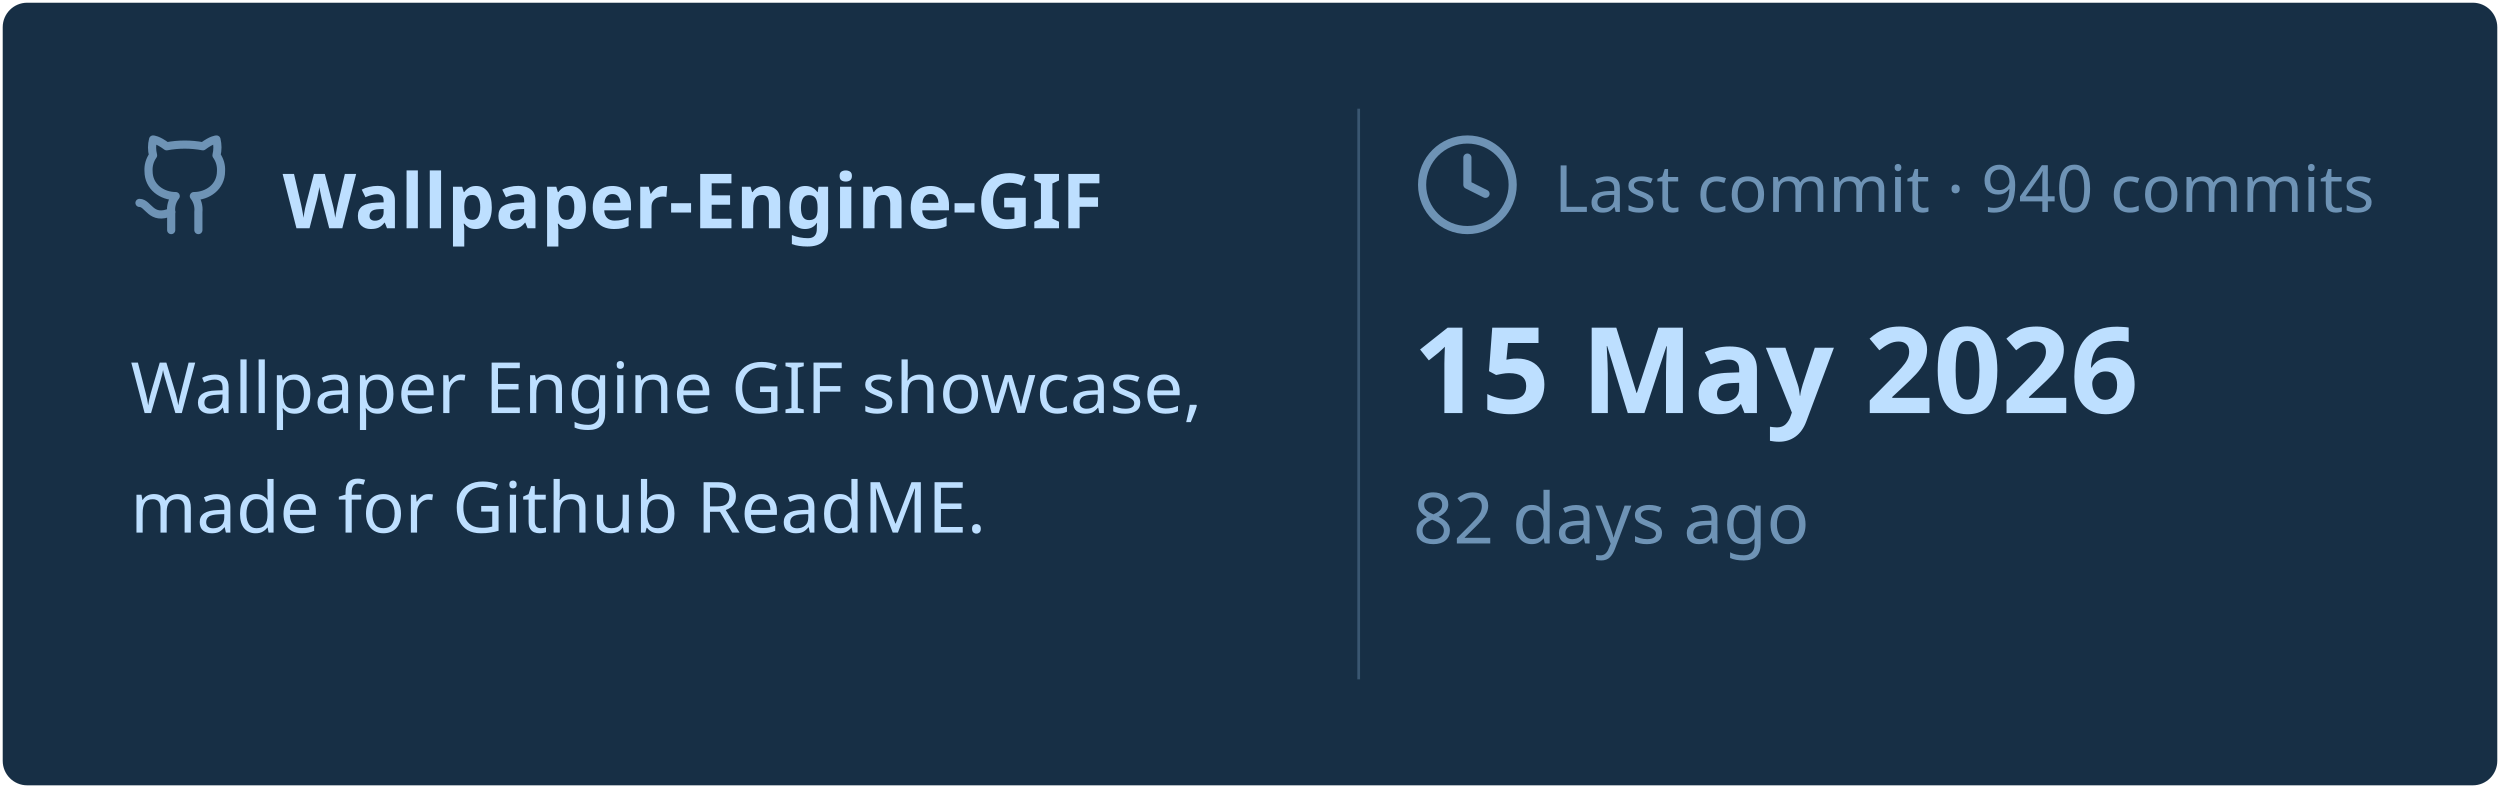
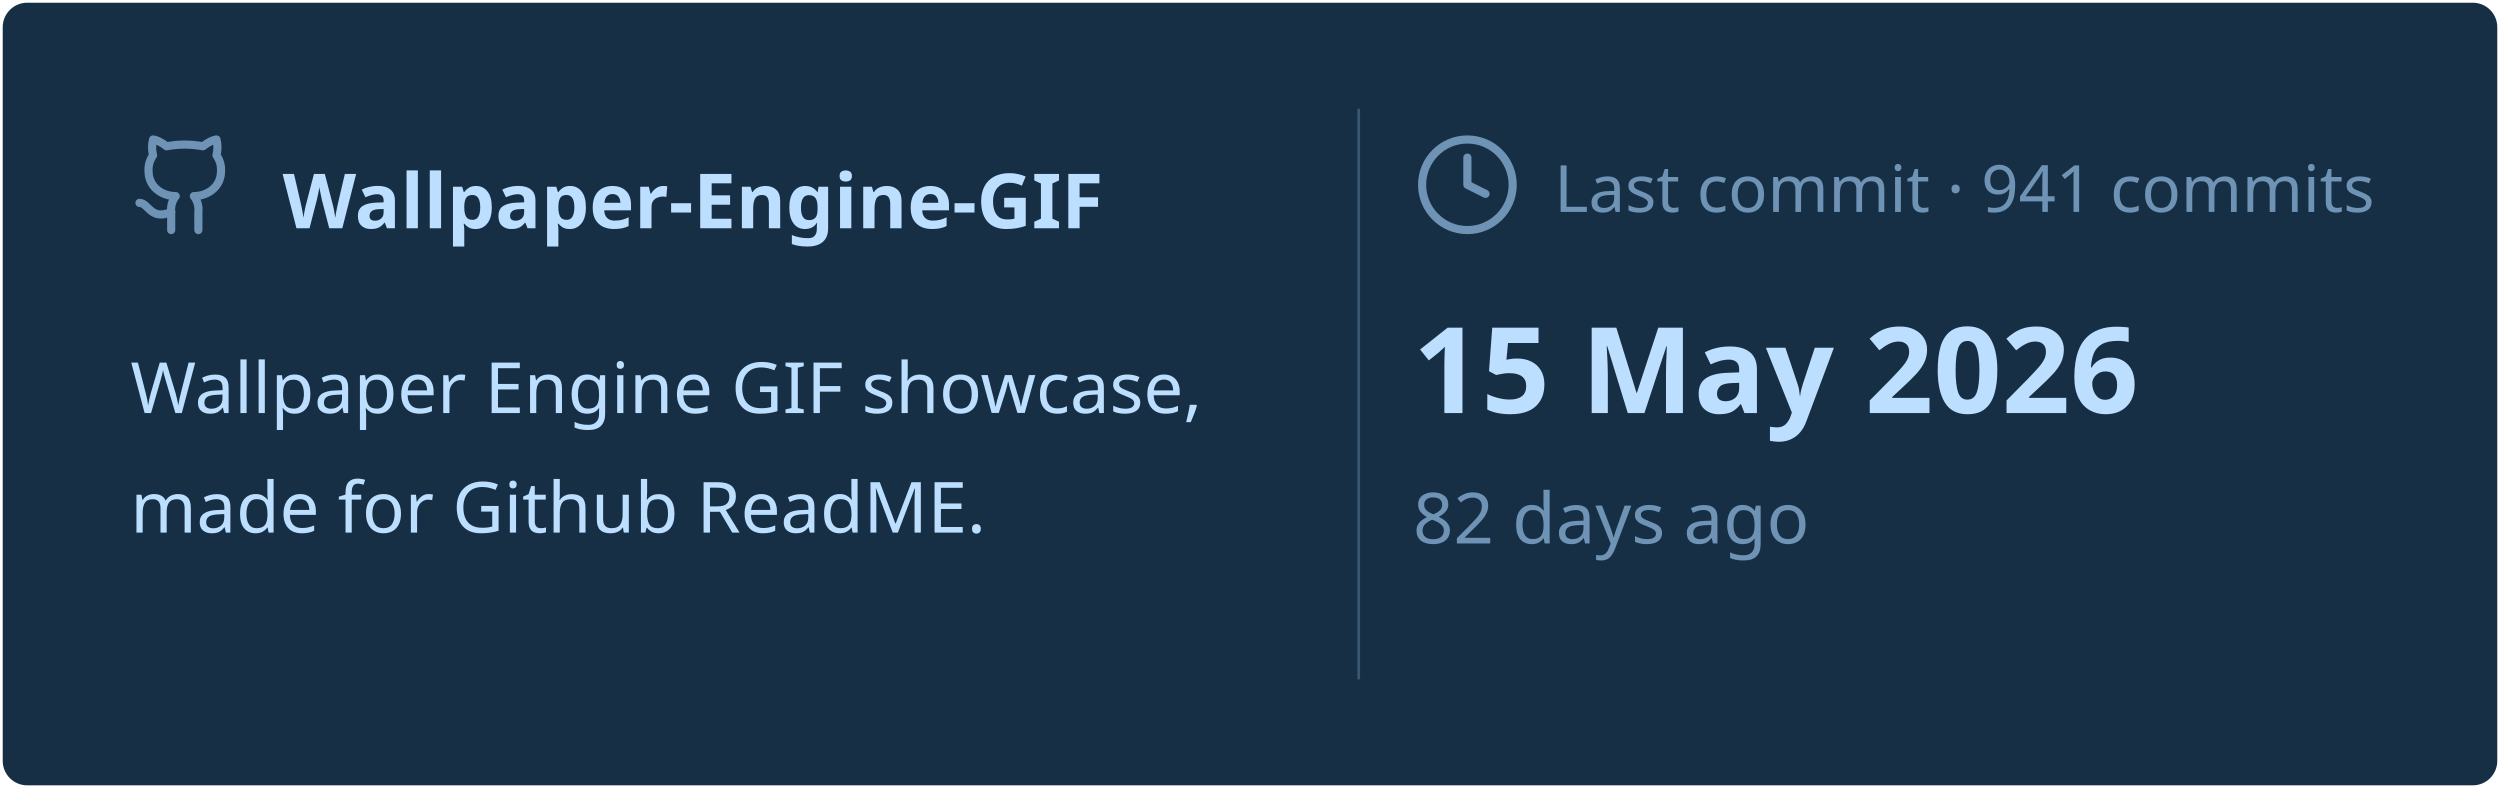
<svg xmlns="http://www.w3.org/2000/svg" viewBox="0 0 460 145" width="460px" height="145px">
  <rect stroke="#000000" stroke-opacity="0" fill="#172F45" rx="4.5" x="0.5" y="0.5" width="459" height="144" />
  <g transform="translate(24, 42)">
    <svg x="0" y="-18" width="20" height="20" viewBox="0 0 24 24" fill="none" stroke="#6E93B5" stroke-width="1.8" stroke-linecap="round" stroke-linejoin="round">
      <path d="M15 22v-4a4.8 4.8 0 0 0-1-3.5c3 0 6-2 6-5.5.08-1.25-.27-2.48-1-3.5.28-1.15.28-2.35 0-3.5 0 0-1 0-3 1.5-2.64-.5-5.36-.5-8 0C6 2 5 2 5 2c-.3 1.15-.3 2.35 0 3.5A5.403 5.403 0 0 0 4 9c0 3.5 3 5.5 6 5.5-.39.49-.68 1.05-.85 1.65-.17.6-.22 1.23-.15 1.85v4" />
      <path d="M9 18c-4.51 2-5-2-7-2" />
    </svg>
    <text x="28" y="0" font-family="&quot;Segoe UI&quot;, Ubuntu, sans-serif" font-size="14" font-weight="700" fill="#BDDFFF">Wallpaper-Engine-GIF</text>
  </g>
  <text x="24" y="76" font-family="&quot;Segoe UI&quot;, Ubuntu, sans-serif" font-size="13" font-weight="400" fill="#BDDFFF">Wallpaper Engine GIF showcase,</text>
  <text x="24" y="98" font-family="&quot;Segoe UI&quot;, Ubuntu, sans-serif" font-size="13" font-weight="400" fill="#BDDFFF">made for Github ReadME.</text>
  <line x1="250" y1="20" x2="250" y2="125" stroke="#6E93B5" stroke-width="0.5" stroke-opacity="0.4" />
  <svg x="260" y="24" width="20" height="20" viewBox="0 0 24 24" fill="none" stroke="#6E93B5" stroke-width="1.8" stroke-linecap="round" stroke-linejoin="round">
    <circle cx="12" cy="12" r="10" />
    <polyline points="12 6 12 12 16 14" />
  </svg>
-   <text x="286" y="39" font-family="&quot;Segoe UI&quot;, Ubuntu, sans-serif" font-size="12" font-weight="400" fill="#6E93B5">Last commit · 940 commits</text>
+   <text x="286" y="39" font-family="&quot;Segoe UI&quot;, Ubuntu, sans-serif" font-size="12" font-weight="400" fill="#6E93B5">Last commit · 941 commits</text>
  <text x="260" y="76" font-family="&quot;Segoe UI&quot;, Ubuntu, sans-serif" font-size="22" font-weight="700" fill="#BDDFFF">15 May 2026</text>
  <text x="260" y="100" font-family="&quot;Segoe UI&quot;, Ubuntu, sans-serif" font-size="13" font-weight="400" fill="#6E93B5">82 days ago</text>
</svg>
